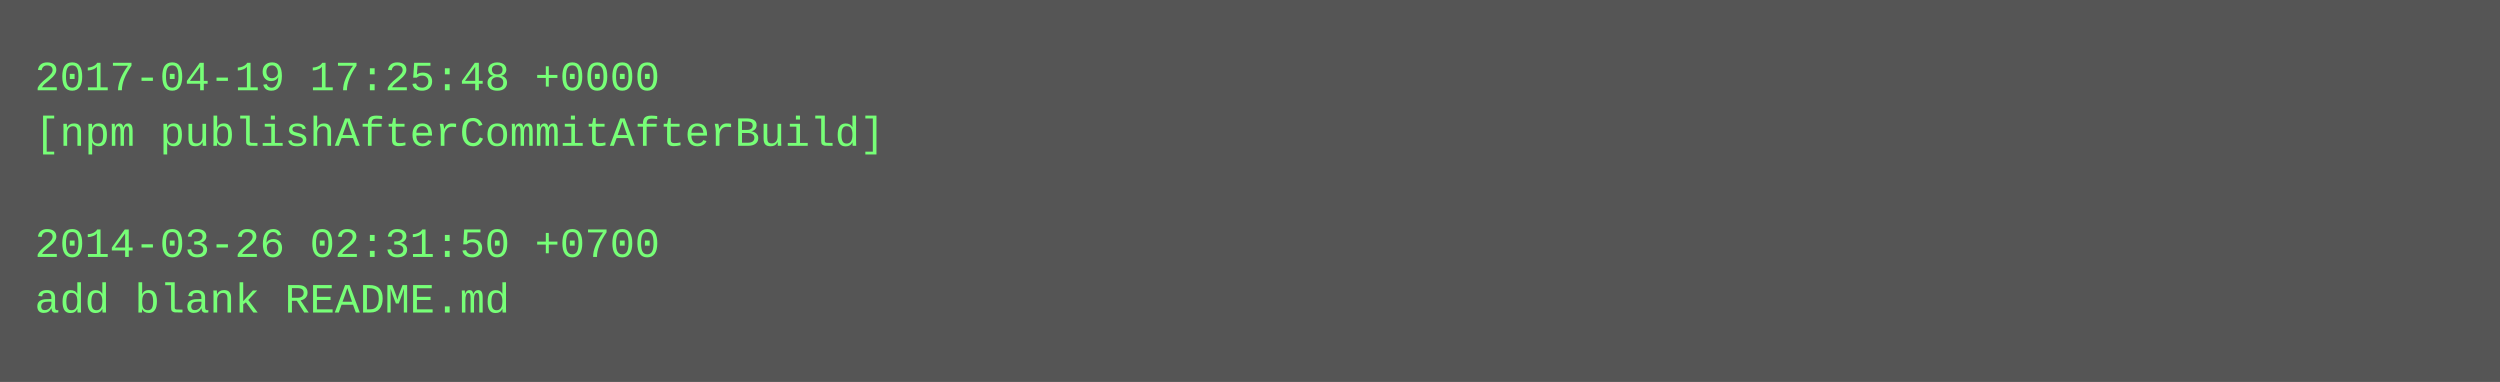
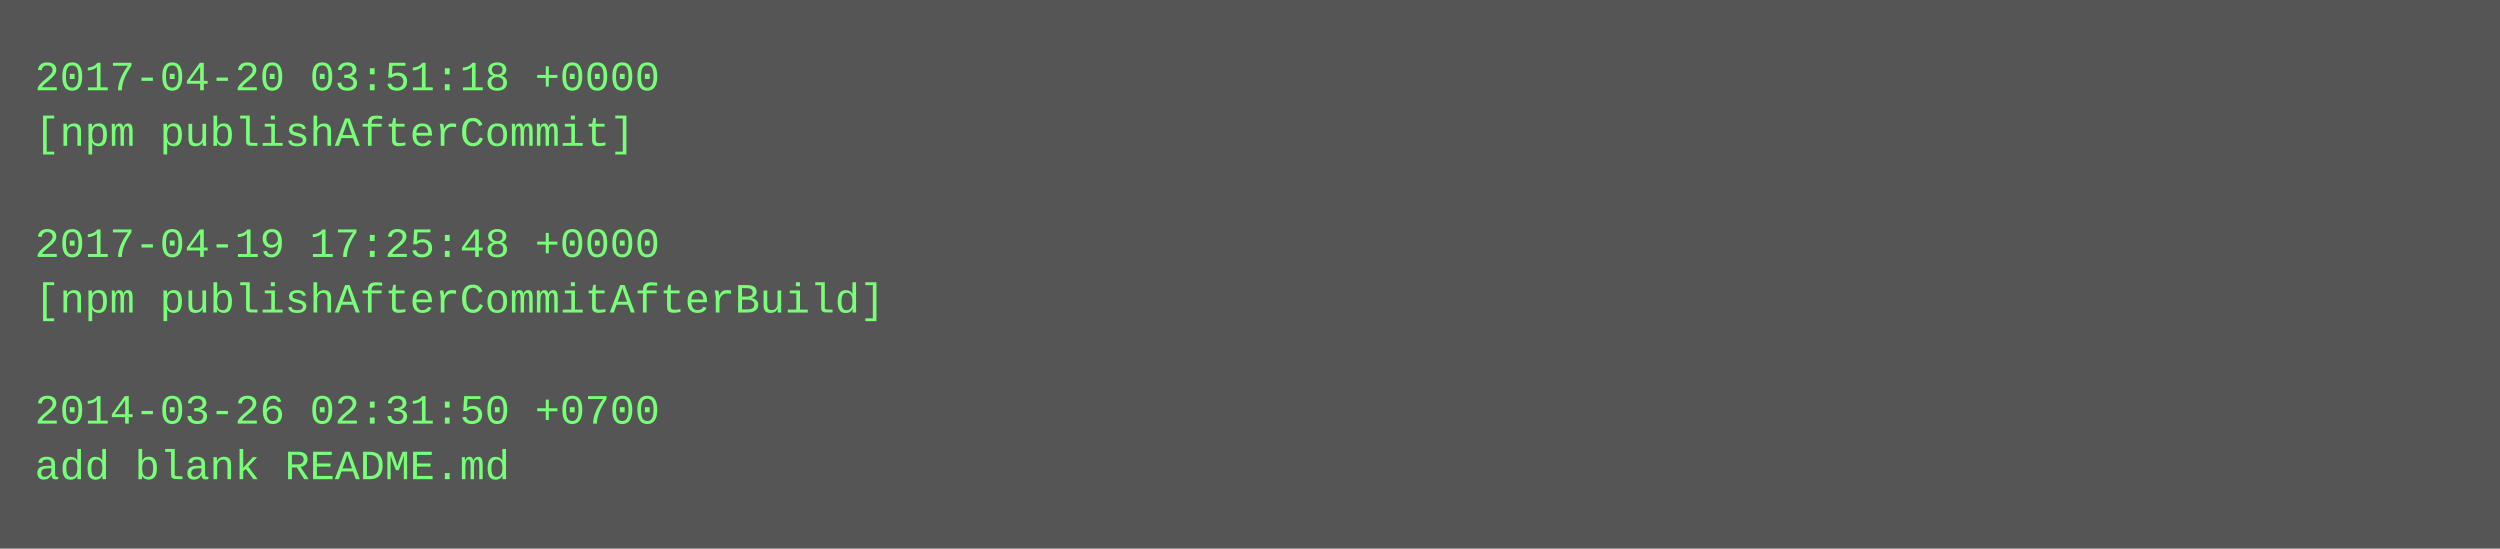
- <svg xmlns="http://www.w3.org/2000/svg" height="110" width="720">
-   <rect height="110" fill="#555" width="720" />
+ <svg xmlns="http://www.w3.org/2000/svg" height="158" width="720">
+   <rect height="158" fill="#555" width="720" />
  <text fill="#7f7" font-family="Courier New" font-size="12" xml:space="preserve">
-     <tspan x="10" y="26">2017-04-19 17:25:48 +0000</tspan>
-     <tspan x="10" y="42">[npm publishAfterCommitAfterBuild]</tspan>
+     <tspan x="10" y="26">2017-04-20 03:51:18 +0000</tspan>
+     <tspan x="10" y="42">[npm publishAfterCommit]</tspan>
    <tspan x="10" y="58" />
-     <tspan x="10" y="74">2014-03-26 02:31:50 +0700</tspan>
-     <tspan x="10" y="90">add blank README.md</tspan>
+     <tspan x="10" y="74">2017-04-19 17:25:48 +0000</tspan>
+     <tspan x="10" y="90">[npm publishAfterCommitAfterBuild]</tspan>
+     <tspan x="10" y="106" />
+     <tspan x="10" y="122">2014-03-26 02:31:50 +0700</tspan>
+     <tspan x="10" y="138">add blank README.md</tspan>
  </text>
</svg>
